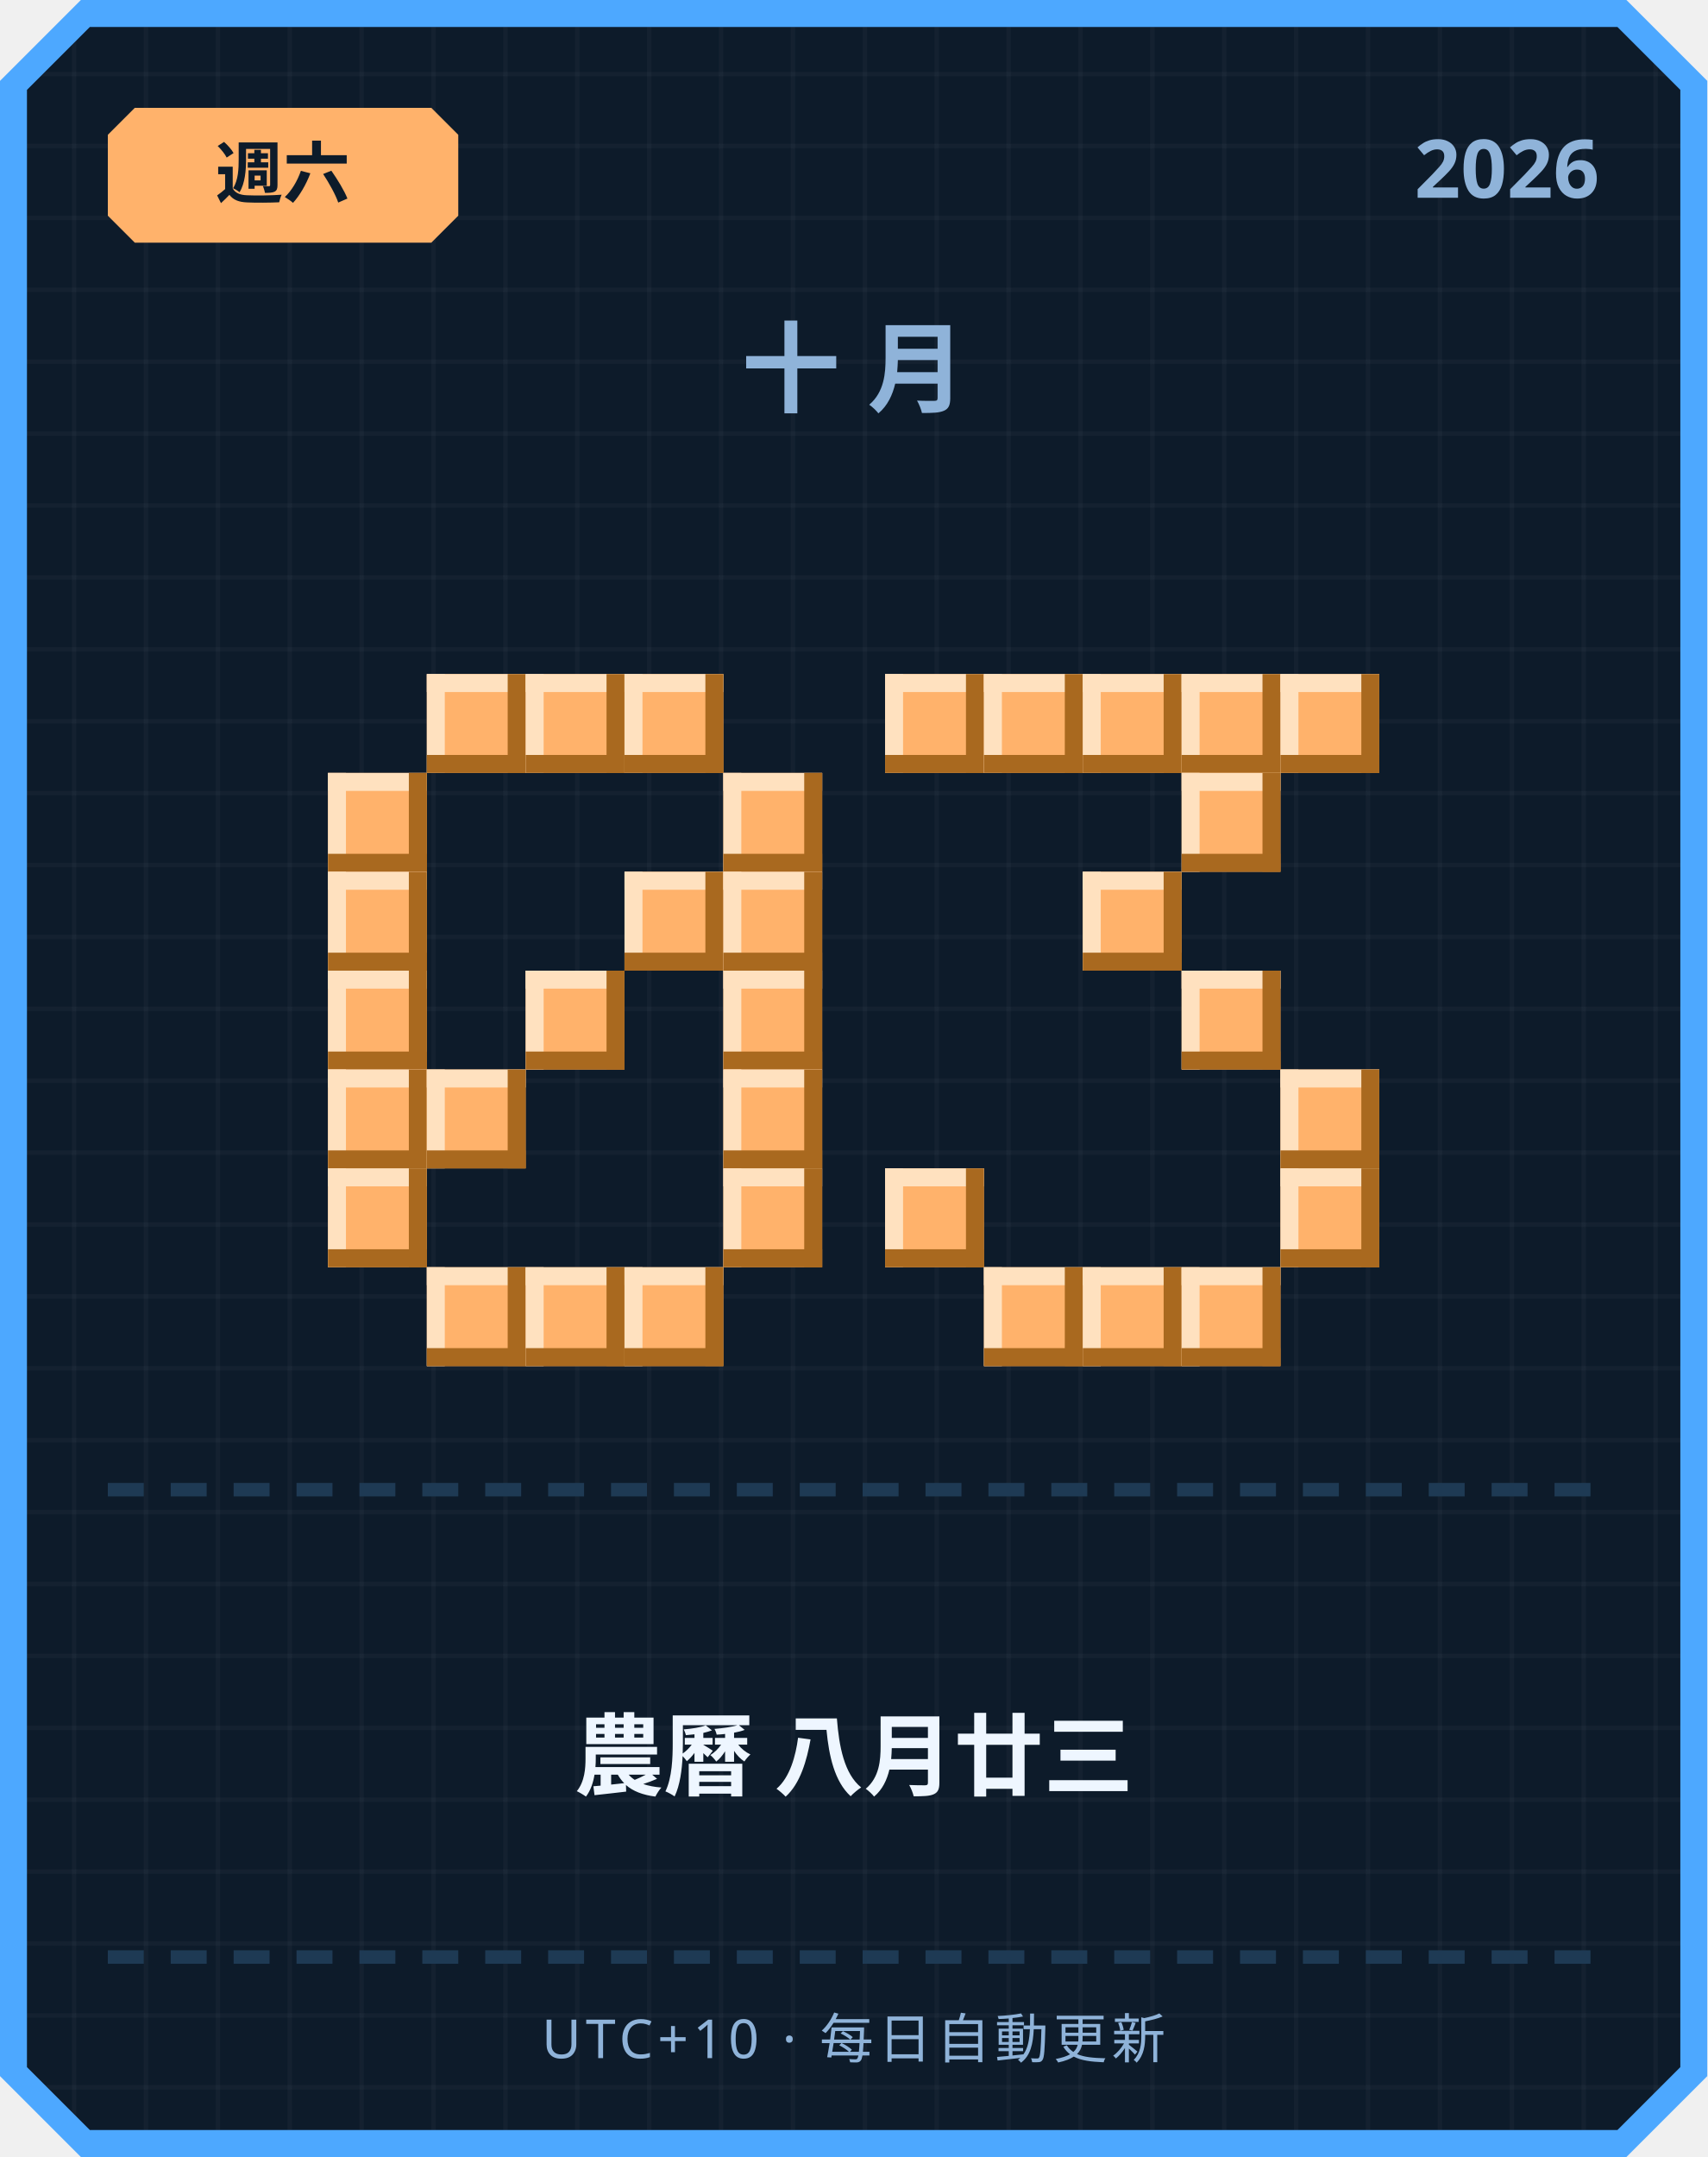
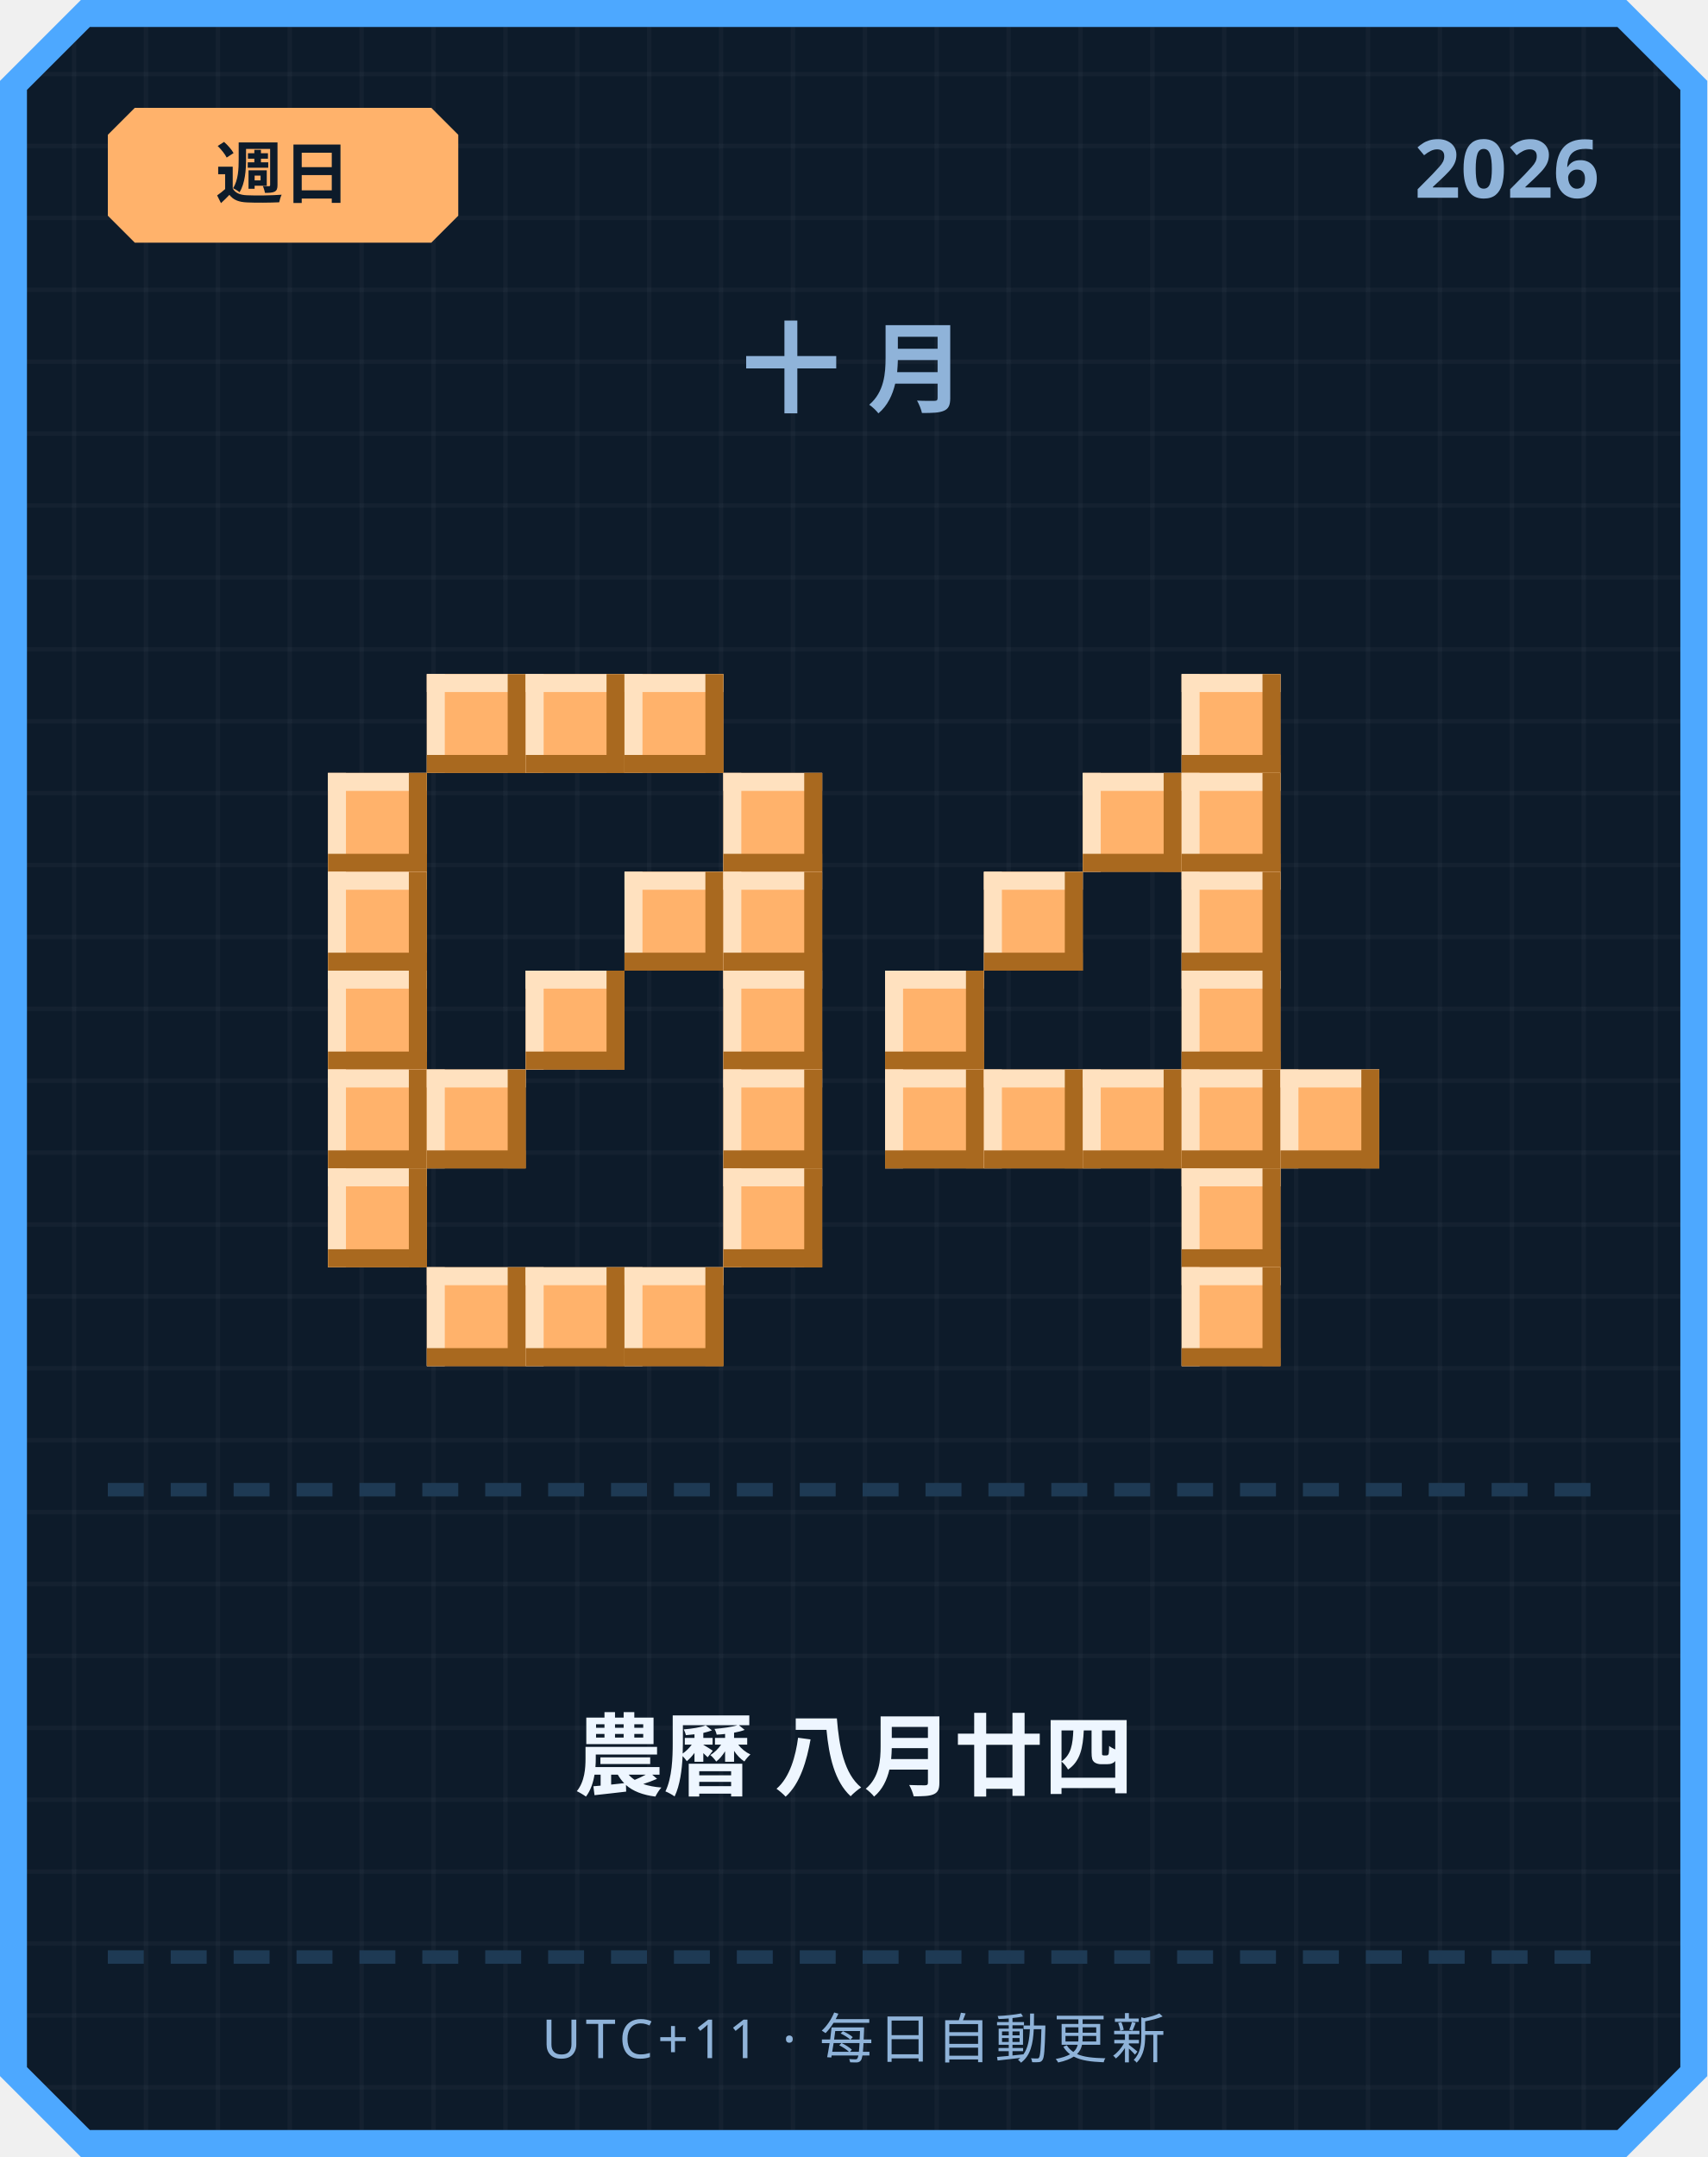
<svg xmlns="http://www.w3.org/2000/svg" width="380" height="480" viewBox="0 0 380 480">
  <defs>
    <pattern id="grid" width="16" height="16" patternUnits="userSpaceOnUse">
      <rect width="16" height="16" fill="#0d1b2a" />
      <rect width="1" height="16" fill="#ffffff" opacity="0.03" />
      <rect width="16" height="1" fill="#ffffff" opacity="0.03" />
    </pattern>
  </defs>
  <path d="M 18,0 L 362,0 L 380,18 L 380,462 L 362,480 L 18,480 L 0,462 L 0,18 Z" fill="#4da8ff" />
  <path d="M 20,6 L 360,6 L 374,20 L 374,460 L 360,474 L 20,474 L 6,460 L 6,20 Z" fill="url(#grid)" />
  <path d="M 30,24 L 96,24 L 102,30 L 102,48 L 96,54 L 30,54 L 24,48 L 24,30 Z" fill="#ffb26b" />
-   <text x="63" y="44" text-anchor="middle" font-family="'Segoe UI', sans-serif" font-size="15" font-weight="700" fill="#0d1b2a">週六</text>
+   <text x="63" y="44" text-anchor="middle" font-family="'Segoe UI', sans-serif" font-size="15" font-weight="700" fill="#0d1b2a">週日</text>
  <text x="356" y="44" text-anchor="end" font-family="'Segoe UI', sans-serif" font-size="18" font-weight="700" fill="#8fb3d9">2026</text>
  <text x="190" y="90" text-anchor="middle" font-family="'Segoe UI', sans-serif" font-size="22" font-weight="700" letter-spacing="6" fill="#8fb3d9">十月</text>
  <rect x="95" y="150" width="22" height="22" fill="#ffb26b" />
  <rect x="95" y="150" width="22" height="4" fill="#ffe1bf" />
  <rect x="95" y="150" width="4" height="22" fill="#ffe1bf" />
  <rect x="95" y="168" width="22" height="4" fill="#a9691f" />
  <rect x="113" y="150" width="4" height="22" fill="#a9691f" />
  <rect x="117" y="150" width="22" height="22" fill="#ffb26b" />
  <rect x="117" y="150" width="22" height="4" fill="#ffe1bf" />
  <rect x="117" y="150" width="4" height="22" fill="#ffe1bf" />
  <rect x="117" y="168" width="22" height="4" fill="#a9691f" />
  <rect x="135" y="150" width="4" height="22" fill="#a9691f" />
  <rect x="139" y="150" width="22" height="22" fill="#ffb26b" />
  <rect x="139" y="150" width="22" height="4" fill="#ffe1bf" />
  <rect x="139" y="150" width="4" height="22" fill="#ffe1bf" />
  <rect x="139" y="168" width="22" height="4" fill="#a9691f" />
  <rect x="157" y="150" width="4" height="22" fill="#a9691f" />
  <rect x="73" y="172" width="22" height="22" fill="#ffb26b" />
  <rect x="73" y="172" width="22" height="4" fill="#ffe1bf" />
  <rect x="73" y="172" width="4" height="22" fill="#ffe1bf" />
  <rect x="73" y="190" width="22" height="4" fill="#a9691f" />
  <rect x="91" y="172" width="4" height="22" fill="#a9691f" />
  <rect x="161" y="172" width="22" height="22" fill="#ffb26b" />
  <rect x="161" y="172" width="22" height="4" fill="#ffe1bf" />
  <rect x="161" y="172" width="4" height="22" fill="#ffe1bf" />
  <rect x="161" y="190" width="22" height="4" fill="#a9691f" />
  <rect x="179" y="172" width="4" height="22" fill="#a9691f" />
  <rect x="73" y="194" width="22" height="22" fill="#ffb26b" />
  <rect x="73" y="194" width="22" height="4" fill="#ffe1bf" />
  <rect x="73" y="194" width="4" height="22" fill="#ffe1bf" />
  <rect x="73" y="212" width="22" height="4" fill="#a9691f" />
  <rect x="91" y="194" width="4" height="22" fill="#a9691f" />
  <rect x="139" y="194" width="22" height="22" fill="#ffb26b" />
  <rect x="139" y="194" width="22" height="4" fill="#ffe1bf" />
  <rect x="139" y="194" width="4" height="22" fill="#ffe1bf" />
  <rect x="139" y="212" width="22" height="4" fill="#a9691f" />
  <rect x="157" y="194" width="4" height="22" fill="#a9691f" />
  <rect x="161" y="194" width="22" height="22" fill="#ffb26b" />
  <rect x="161" y="194" width="22" height="4" fill="#ffe1bf" />
  <rect x="161" y="194" width="4" height="22" fill="#ffe1bf" />
  <rect x="161" y="212" width="22" height="4" fill="#a9691f" />
  <rect x="179" y="194" width="4" height="22" fill="#a9691f" />
  <rect x="73" y="216" width="22" height="22" fill="#ffb26b" />
  <rect x="73" y="216" width="22" height="4" fill="#ffe1bf" />
  <rect x="73" y="216" width="4" height="22" fill="#ffe1bf" />
  <rect x="73" y="234" width="22" height="4" fill="#a9691f" />
  <rect x="91" y="216" width="4" height="22" fill="#a9691f" />
  <rect x="117" y="216" width="22" height="22" fill="#ffb26b" />
  <rect x="117" y="216" width="22" height="4" fill="#ffe1bf" />
  <rect x="117" y="216" width="4" height="22" fill="#ffe1bf" />
  <rect x="117" y="234" width="22" height="4" fill="#a9691f" />
  <rect x="135" y="216" width="4" height="22" fill="#a9691f" />
  <rect x="161" y="216" width="22" height="22" fill="#ffb26b" />
  <rect x="161" y="216" width="22" height="4" fill="#ffe1bf" />
  <rect x="161" y="216" width="4" height="22" fill="#ffe1bf" />
  <rect x="161" y="234" width="22" height="4" fill="#a9691f" />
  <rect x="179" y="216" width="4" height="22" fill="#a9691f" />
  <rect x="73" y="238" width="22" height="22" fill="#ffb26b" />
  <rect x="73" y="238" width="22" height="4" fill="#ffe1bf" />
  <rect x="73" y="238" width="4" height="22" fill="#ffe1bf" />
  <rect x="73" y="256" width="22" height="4" fill="#a9691f" />
  <rect x="91" y="238" width="4" height="22" fill="#a9691f" />
  <rect x="95" y="238" width="22" height="22" fill="#ffb26b" />
  <rect x="95" y="238" width="22" height="4" fill="#ffe1bf" />
  <rect x="95" y="238" width="4" height="22" fill="#ffe1bf" />
  <rect x="95" y="256" width="22" height="4" fill="#a9691f" />
  <rect x="113" y="238" width="4" height="22" fill="#a9691f" />
  <rect x="161" y="238" width="22" height="22" fill="#ffb26b" />
  <rect x="161" y="238" width="22" height="4" fill="#ffe1bf" />
  <rect x="161" y="238" width="4" height="22" fill="#ffe1bf" />
  <rect x="161" y="256" width="22" height="4" fill="#a9691f" />
  <rect x="179" y="238" width="4" height="22" fill="#a9691f" />
  <rect x="73" y="260" width="22" height="22" fill="#ffb26b" />
  <rect x="73" y="260" width="22" height="4" fill="#ffe1bf" />
  <rect x="73" y="260" width="4" height="22" fill="#ffe1bf" />
  <rect x="73" y="278" width="22" height="4" fill="#a9691f" />
  <rect x="91" y="260" width="4" height="22" fill="#a9691f" />
  <rect x="161" y="260" width="22" height="22" fill="#ffb26b" />
  <rect x="161" y="260" width="22" height="4" fill="#ffe1bf" />
  <rect x="161" y="260" width="4" height="22" fill="#ffe1bf" />
  <rect x="161" y="278" width="22" height="4" fill="#a9691f" />
  <rect x="179" y="260" width="4" height="22" fill="#a9691f" />
  <rect x="95" y="282" width="22" height="22" fill="#ffb26b" />
  <rect x="95" y="282" width="22" height="4" fill="#ffe1bf" />
  <rect x="95" y="282" width="4" height="22" fill="#ffe1bf" />
  <rect x="95" y="300" width="22" height="4" fill="#a9691f" />
  <rect x="113" y="282" width="4" height="22" fill="#a9691f" />
  <rect x="117" y="282" width="22" height="22" fill="#ffb26b" />
  <rect x="117" y="282" width="22" height="4" fill="#ffe1bf" />
  <rect x="117" y="282" width="4" height="22" fill="#ffe1bf" />
  <rect x="117" y="300" width="22" height="4" fill="#a9691f" />
  <rect x="135" y="282" width="4" height="22" fill="#a9691f" />
  <rect x="139" y="282" width="22" height="22" fill="#ffb26b" />
  <rect x="139" y="282" width="22" height="4" fill="#ffe1bf" />
  <rect x="139" y="282" width="4" height="22" fill="#ffe1bf" />
  <rect x="139" y="300" width="22" height="4" fill="#a9691f" />
  <rect x="157" y="282" width="4" height="22" fill="#a9691f" />
-   <rect x="197" y="150" width="22" height="22" fill="#ffb26b" />
-   <rect x="197" y="150" width="22" height="4" fill="#ffe1bf" />
-   <rect x="197" y="150" width="4" height="22" fill="#ffe1bf" />
-   <rect x="197" y="168" width="22" height="4" fill="#a9691f" />
-   <rect x="215" y="150" width="4" height="22" fill="#a9691f" />
-   <rect x="219" y="150" width="22" height="22" fill="#ffb26b" />
-   <rect x="219" y="150" width="22" height="4" fill="#ffe1bf" />
-   <rect x="219" y="150" width="4" height="22" fill="#ffe1bf" />
-   <rect x="219" y="168" width="22" height="4" fill="#a9691f" />
-   <rect x="237" y="150" width="4" height="22" fill="#a9691f" />
-   <rect x="241" y="150" width="22" height="22" fill="#ffb26b" />
-   <rect x="241" y="150" width="22" height="4" fill="#ffe1bf" />
-   <rect x="241" y="150" width="4" height="22" fill="#ffe1bf" />
-   <rect x="241" y="168" width="22" height="4" fill="#a9691f" />
-   <rect x="259" y="150" width="4" height="22" fill="#a9691f" />
  <rect x="263" y="150" width="22" height="22" fill="#ffb26b" />
  <rect x="263" y="150" width="22" height="4" fill="#ffe1bf" />
  <rect x="263" y="150" width="4" height="22" fill="#ffe1bf" />
  <rect x="263" y="168" width="22" height="4" fill="#a9691f" />
  <rect x="281" y="150" width="4" height="22" fill="#a9691f" />
-   <rect x="285" y="150" width="22" height="22" fill="#ffb26b" />
-   <rect x="285" y="150" width="22" height="4" fill="#ffe1bf" />
-   <rect x="285" y="150" width="4" height="22" fill="#ffe1bf" />
-   <rect x="285" y="168" width="22" height="4" fill="#a9691f" />
-   <rect x="303" y="150" width="4" height="22" fill="#a9691f" />
+   <rect x="241" y="172" width="22" height="22" fill="#ffb26b" />
+   <rect x="241" y="172" width="22" height="4" fill="#ffe1bf" />
+   <rect x="241" y="172" width="4" height="22" fill="#ffe1bf" />
+   <rect x="241" y="190" width="22" height="4" fill="#a9691f" />
+   <rect x="259" y="172" width="4" height="22" fill="#a9691f" />
  <rect x="263" y="172" width="22" height="22" fill="#ffb26b" />
  <rect x="263" y="172" width="22" height="4" fill="#ffe1bf" />
  <rect x="263" y="172" width="4" height="22" fill="#ffe1bf" />
  <rect x="263" y="190" width="22" height="4" fill="#a9691f" />
  <rect x="281" y="172" width="4" height="22" fill="#a9691f" />
-   <rect x="241" y="194" width="22" height="22" fill="#ffb26b" />
-   <rect x="241" y="194" width="22" height="4" fill="#ffe1bf" />
-   <rect x="241" y="194" width="4" height="22" fill="#ffe1bf" />
-   <rect x="241" y="212" width="22" height="4" fill="#a9691f" />
-   <rect x="259" y="194" width="4" height="22" fill="#a9691f" />
+   <rect x="219" y="194" width="22" height="22" fill="#ffb26b" />
+   <rect x="219" y="194" width="22" height="4" fill="#ffe1bf" />
+   <rect x="219" y="194" width="4" height="22" fill="#ffe1bf" />
+   <rect x="219" y="212" width="22" height="4" fill="#a9691f" />
+   <rect x="237" y="194" width="4" height="22" fill="#a9691f" />
+   <rect x="263" y="194" width="22" height="22" fill="#ffb26b" />
+   <rect x="263" y="194" width="22" height="4" fill="#ffe1bf" />
+   <rect x="263" y="194" width="4" height="22" fill="#ffe1bf" />
+   <rect x="263" y="212" width="22" height="4" fill="#a9691f" />
+   <rect x="281" y="194" width="4" height="22" fill="#a9691f" />
+   <rect x="197" y="216" width="22" height="22" fill="#ffb26b" />
+   <rect x="197" y="216" width="22" height="4" fill="#ffe1bf" />
+   <rect x="197" y="216" width="4" height="22" fill="#ffe1bf" />
+   <rect x="197" y="234" width="22" height="4" fill="#a9691f" />
+   <rect x="215" y="216" width="4" height="22" fill="#a9691f" />
  <rect x="263" y="216" width="22" height="22" fill="#ffb26b" />
  <rect x="263" y="216" width="22" height="4" fill="#ffe1bf" />
  <rect x="263" y="216" width="4" height="22" fill="#ffe1bf" />
  <rect x="263" y="234" width="22" height="4" fill="#a9691f" />
  <rect x="281" y="216" width="4" height="22" fill="#a9691f" />
+   <rect x="197" y="238" width="22" height="22" fill="#ffb26b" />
+   <rect x="197" y="238" width="22" height="4" fill="#ffe1bf" />
+   <rect x="197" y="238" width="4" height="22" fill="#ffe1bf" />
+   <rect x="197" y="256" width="22" height="4" fill="#a9691f" />
+   <rect x="215" y="238" width="4" height="22" fill="#a9691f" />
+   <rect x="219" y="238" width="22" height="22" fill="#ffb26b" />
+   <rect x="219" y="238" width="22" height="4" fill="#ffe1bf" />
+   <rect x="219" y="238" width="4" height="22" fill="#ffe1bf" />
+   <rect x="219" y="256" width="22" height="4" fill="#a9691f" />
+   <rect x="237" y="238" width="4" height="22" fill="#a9691f" />
+   <rect x="241" y="238" width="22" height="22" fill="#ffb26b" />
+   <rect x="241" y="238" width="22" height="4" fill="#ffe1bf" />
+   <rect x="241" y="238" width="4" height="22" fill="#ffe1bf" />
+   <rect x="241" y="256" width="22" height="4" fill="#a9691f" />
+   <rect x="259" y="238" width="4" height="22" fill="#a9691f" />
+   <rect x="263" y="238" width="22" height="22" fill="#ffb26b" />
+   <rect x="263" y="238" width="22" height="4" fill="#ffe1bf" />
+   <rect x="263" y="238" width="4" height="22" fill="#ffe1bf" />
+   <rect x="263" y="256" width="22" height="4" fill="#a9691f" />
+   <rect x="281" y="238" width="4" height="22" fill="#a9691f" />
  <rect x="285" y="238" width="22" height="22" fill="#ffb26b" />
  <rect x="285" y="238" width="22" height="4" fill="#ffe1bf" />
  <rect x="285" y="238" width="4" height="22" fill="#ffe1bf" />
  <rect x="285" y="256" width="22" height="4" fill="#a9691f" />
  <rect x="303" y="238" width="4" height="22" fill="#a9691f" />
-   <rect x="197" y="260" width="22" height="22" fill="#ffb26b" />
-   <rect x="197" y="260" width="22" height="4" fill="#ffe1bf" />
-   <rect x="197" y="260" width="4" height="22" fill="#ffe1bf" />
-   <rect x="197" y="278" width="22" height="4" fill="#a9691f" />
-   <rect x="215" y="260" width="4" height="22" fill="#a9691f" />
-   <rect x="285" y="260" width="22" height="22" fill="#ffb26b" />
-   <rect x="285" y="260" width="22" height="4" fill="#ffe1bf" />
-   <rect x="285" y="260" width="4" height="22" fill="#ffe1bf" />
-   <rect x="285" y="278" width="22" height="4" fill="#a9691f" />
-   <rect x="303" y="260" width="4" height="22" fill="#a9691f" />
-   <rect x="219" y="282" width="22" height="22" fill="#ffb26b" />
-   <rect x="219" y="282" width="22" height="4" fill="#ffe1bf" />
-   <rect x="219" y="282" width="4" height="22" fill="#ffe1bf" />
-   <rect x="219" y="300" width="22" height="4" fill="#a9691f" />
-   <rect x="237" y="282" width="4" height="22" fill="#a9691f" />
-   <rect x="241" y="282" width="22" height="22" fill="#ffb26b" />
-   <rect x="241" y="282" width="22" height="4" fill="#ffe1bf" />
-   <rect x="241" y="282" width="4" height="22" fill="#ffe1bf" />
-   <rect x="241" y="300" width="22" height="4" fill="#a9691f" />
-   <rect x="259" y="282" width="4" height="22" fill="#a9691f" />
+   <rect x="263" y="260" width="22" height="22" fill="#ffb26b" />
+   <rect x="263" y="260" width="22" height="4" fill="#ffe1bf" />
+   <rect x="263" y="260" width="4" height="22" fill="#ffe1bf" />
+   <rect x="263" y="278" width="22" height="4" fill="#a9691f" />
+   <rect x="281" y="260" width="4" height="22" fill="#a9691f" />
  <rect x="263" y="282" width="22" height="22" fill="#ffb26b" />
  <rect x="263" y="282" width="22" height="4" fill="#ffe1bf" />
  <rect x="263" y="282" width="4" height="22" fill="#ffe1bf" />
  <rect x="263" y="300" width="22" height="4" fill="#a9691f" />
  <rect x="281" y="282" width="4" height="22" fill="#a9691f" />
  <rect x="24" y="330" width="8" height="3" fill="#1e3a54" />
  <rect x="38" y="330" width="8" height="3" fill="#1e3a54" />
  <rect x="52" y="330" width="8" height="3" fill="#1e3a54" />
  <rect x="66" y="330" width="8" height="3" fill="#1e3a54" />
  <rect x="80" y="330" width="8" height="3" fill="#1e3a54" />
  <rect x="94" y="330" width="8" height="3" fill="#1e3a54" />
  <rect x="108" y="330" width="8" height="3" fill="#1e3a54" />
  <rect x="122" y="330" width="8" height="3" fill="#1e3a54" />
  <rect x="136" y="330" width="8" height="3" fill="#1e3a54" />
  <rect x="150" y="330" width="8" height="3" fill="#1e3a54" />
  <rect x="164" y="330" width="8" height="3" fill="#1e3a54" />
  <rect x="178" y="330" width="8" height="3" fill="#1e3a54" />
  <rect x="192" y="330" width="8" height="3" fill="#1e3a54" />
  <rect x="206" y="330" width="8" height="3" fill="#1e3a54" />
  <rect x="220" y="330" width="8" height="3" fill="#1e3a54" />
  <rect x="234" y="330" width="8" height="3" fill="#1e3a54" />
  <rect x="248" y="330" width="8" height="3" fill="#1e3a54" />
  <rect x="262" y="330" width="8" height="3" fill="#1e3a54" />
  <rect x="276" y="330" width="8" height="3" fill="#1e3a54" />
  <rect x="290" y="330" width="8" height="3" fill="#1e3a54" />
  <rect x="304" y="330" width="8" height="3" fill="#1e3a54" />
  <rect x="318" y="330" width="8" height="3" fill="#1e3a54" />
  <rect x="332" y="330" width="8" height="3" fill="#1e3a54" />
  <rect x="346" y="330" width="8" height="3" fill="#1e3a54" />
-   <text x="190" y="398" text-anchor="middle" font-family="'Segoe UI', 'Microsoft JhengHei', sans-serif" font-size="20" font-weight="700" fill="#eef6ff">農曆 八月廿三</text>
+   <text x="190" y="398" text-anchor="middle" font-family="'Segoe UI', 'Microsoft JhengHei', sans-serif" font-size="20" font-weight="700" fill="#eef6ff">農曆 八月廿四</text>
  <rect x="24" y="434" width="8" height="3" fill="#1e3a54" />
  <rect x="38" y="434" width="8" height="3" fill="#1e3a54" />
  <rect x="52" y="434" width="8" height="3" fill="#1e3a54" />
  <rect x="66" y="434" width="8" height="3" fill="#1e3a54" />
  <rect x="80" y="434" width="8" height="3" fill="#1e3a54" />
  <rect x="94" y="434" width="8" height="3" fill="#1e3a54" />
  <rect x="108" y="434" width="8" height="3" fill="#1e3a54" />
  <rect x="122" y="434" width="8" height="3" fill="#1e3a54" />
  <rect x="136" y="434" width="8" height="3" fill="#1e3a54" />
  <rect x="150" y="434" width="8" height="3" fill="#1e3a54" />
  <rect x="164" y="434" width="8" height="3" fill="#1e3a54" />
  <rect x="178" y="434" width="8" height="3" fill="#1e3a54" />
  <rect x="192" y="434" width="8" height="3" fill="#1e3a54" />
  <rect x="206" y="434" width="8" height="3" fill="#1e3a54" />
  <rect x="220" y="434" width="8" height="3" fill="#1e3a54" />
  <rect x="234" y="434" width="8" height="3" fill="#1e3a54" />
  <rect x="248" y="434" width="8" height="3" fill="#1e3a54" />
  <rect x="262" y="434" width="8" height="3" fill="#1e3a54" />
  <rect x="276" y="434" width="8" height="3" fill="#1e3a54" />
  <rect x="290" y="434" width="8" height="3" fill="#1e3a54" />
  <rect x="304" y="434" width="8" height="3" fill="#1e3a54" />
  <rect x="318" y="434" width="8" height="3" fill="#1e3a54" />
  <rect x="332" y="434" width="8" height="3" fill="#1e3a54" />
  <rect x="346" y="434" width="8" height="3" fill="#1e3a54" />
-   <text x="190" y="458" text-anchor="middle" font-family="'Segoe UI', sans-serif" font-size="12" letter-spacing="1" fill="#8fb3d9">UTC+10 · 每日自動更新</text>
+   <text x="190" y="458" text-anchor="middle" font-family="'Segoe UI', sans-serif" font-size="12" letter-spacing="1" fill="#8fb3d9">UTC+11 · 每日自動更新</text>
</svg>
